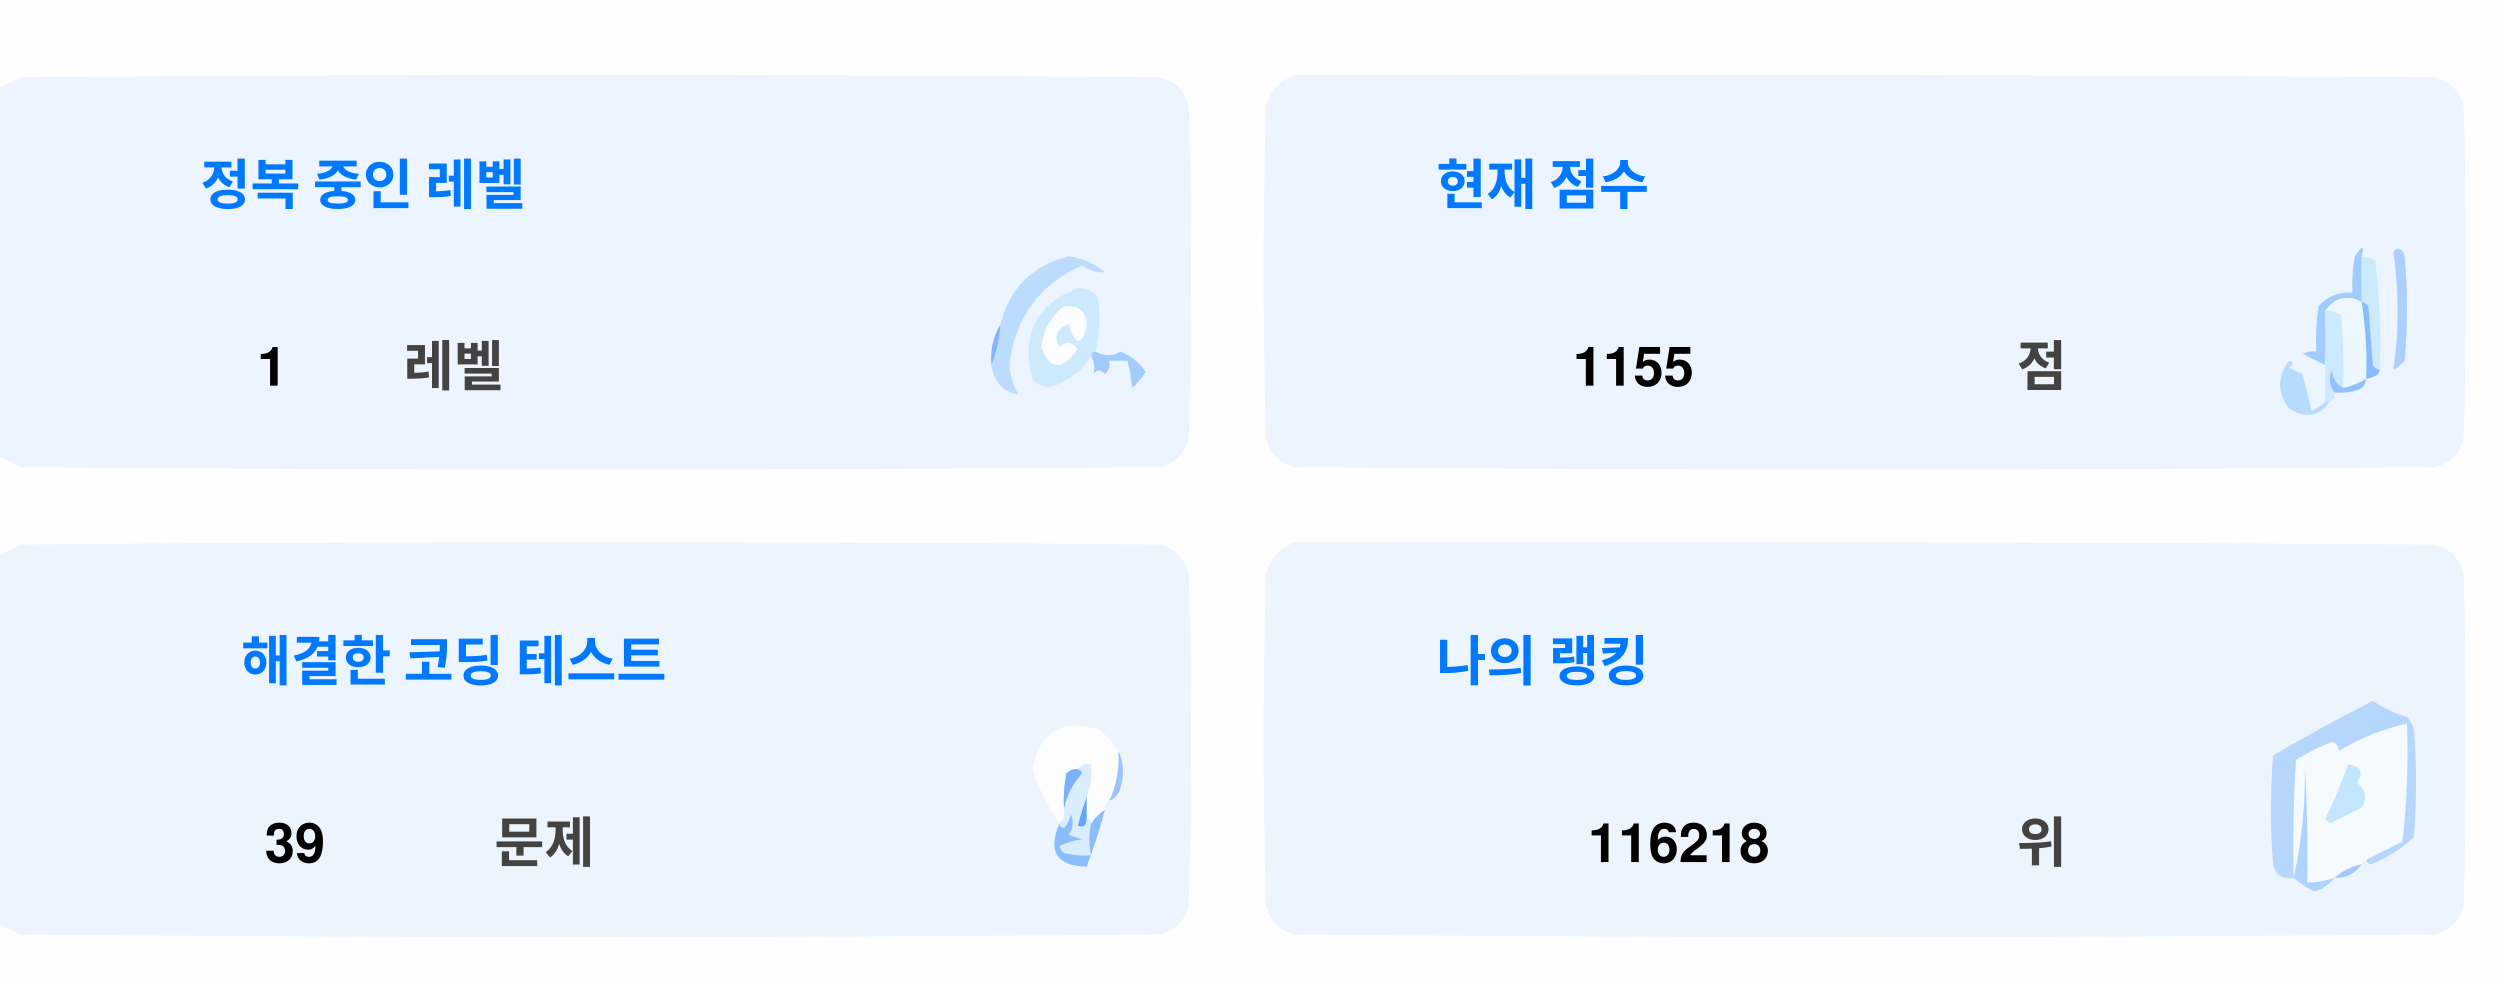
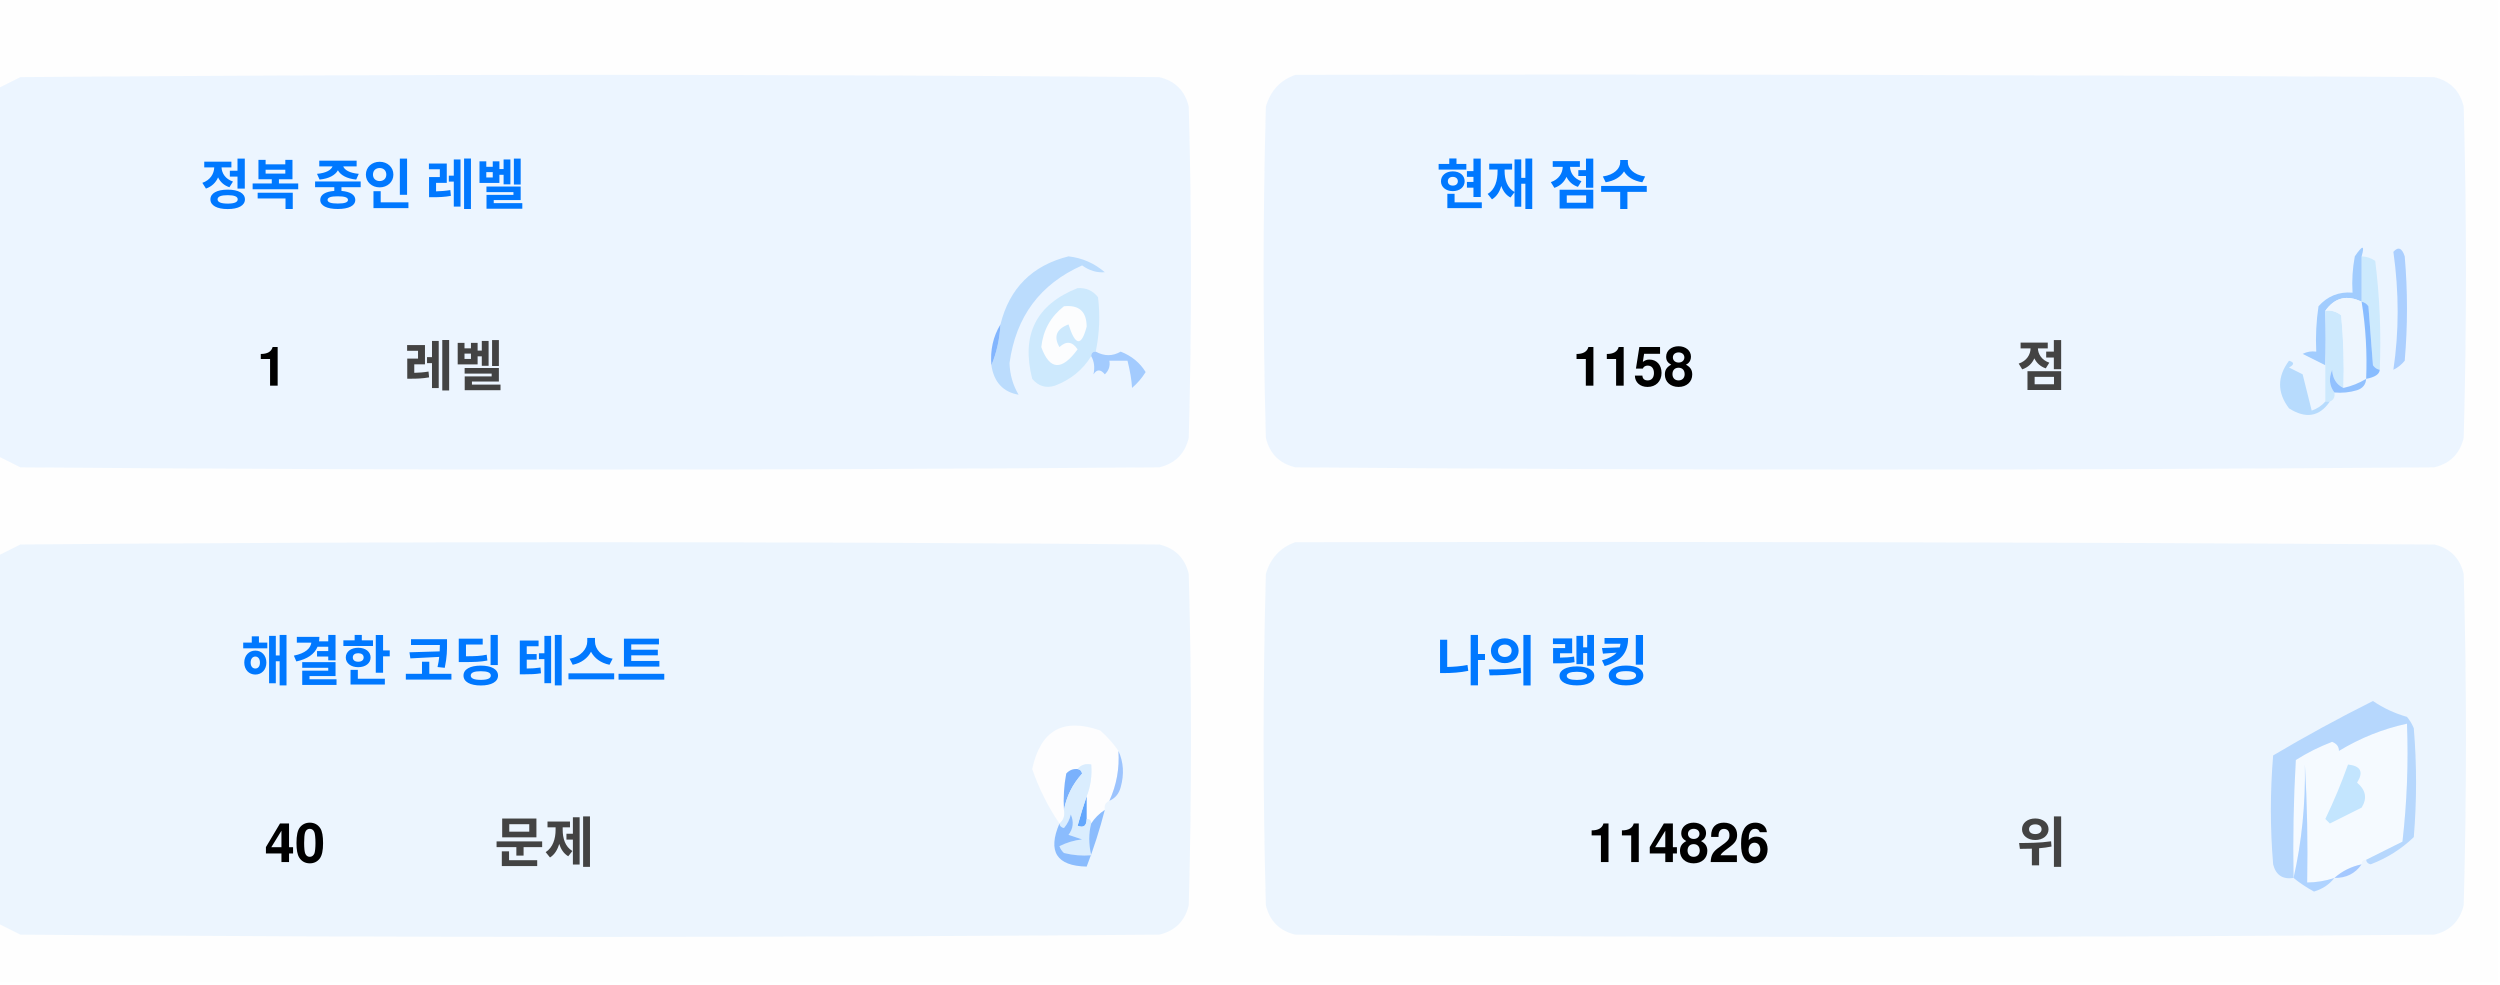
<svg xmlns="http://www.w3.org/2000/svg" version="1.1" width="551px" height="217px" style="shape-rendering:geometricPrecision; text-rendering:geometricPrecision; image-rendering:optimizeQuality; fill-rule:evenodd; clip-rule:evenodd">
  <style>.title {fill: #434343;font-size: 1rem;line-height: 1.5rem;font-weight: bold;font-family: -apple-system, BlinkMacSystemFont, Segoe UI, Helvetica, Arial, sans-serif, Apple Color Emoji, Segoe UI Emoji;}.desc {fill: #434343;font-size: 2.5rem;font-weight: bold;line-height: 1.5rem;font-family: -apple-system, BlinkMacSystemFont, Segoe UI, Helvetica, Arial, sans-serif, Apple Color Emoji, Segoe UI Emoji;}.desc-2 {fill: #434343;font-size: 1rem;font-weight: bold;line-height: 1.5rem;font-family: -apple-system, BlinkMacSystemFont, Segoe UI, Helvetica, Arial, sans-serif, Apple Color Emoji, Segoe UI Emoji;}.text, .desc {animation: twinkling 4s ease-in-out infinite;}@keyframes twinkling {40% { opacity: 1; }50% { opacity: 0.5; }60% { opacity: 1; }70% { opacity: 0.5; }80% { opacity: 1; }}</style>
  <g>
    <path style="opacity:1" fill="#fefefe" d="M -0.5,-0.5 C 183.167,-0.5 366.833,-0.5 550.5,-0.5C 550.5,71.833 550.5,144.167 550.5,216.5C 366.833,216.5 183.167,216.5 -0.5,216.5C -0.5,212.167 -0.5,207.833 -0.5,203.5C 1.14,204.32 2.807,205.153 4.5,206C 88.167,206.667 171.833,206.667 255.5,206C 259,205.167 261.167,203 262,199.5C 262.667,175.167 262.667,150.833 262,126.5C 261.167,123 259,120.833 255.5,120C 171.833,119.333 88.167,119.333 4.5,120C 2.807,120.847 1.14,121.68 -0.5,122.5C -0.5,115.167 -0.5,107.833 -0.5,100.5C 1.14,101.32 2.807,102.153 4.5,103C 88.167,103.667 171.833,103.667 255.5,103C 259,102.167 261.167,100 262,96.5C 262.667,72.167 262.667,47.833 262,23.5C 261.167,20 259,17.833 255.5,17C 171.833,16.333 88.167,16.333 4.5,17C 2.807,17.847 1.14,18.68 -0.5,19.5C -0.5,12.833 -0.5,6.167 -0.5,-0.5 Z" />
  </g>
  <g>
    <path style="opacity:1" fill="#ecf5ff" d="M -0.5,100.5 C -0.5,73.5 -0.5,46.5 -0.5,19.5C 1.14,18.68 2.807,17.847 4.5,17C 88.167,16.333 171.833,16.333 255.5,17C 259,17.833 261.167,20 262,23.5C 262.667,47.833 262.667,72.167 262,96.5C 261.167,100 259,102.167 255.5,103C 171.833,103.667 88.167,103.667 4.5,103C 2.807,102.153 1.14,101.32 -0.5,100.5 Z" />
  </g>
  <g>
    <path style="opacity:1" fill="#ecf5ff" d="M 285.5,16.5 C 369.167,16.333 452.834,16.5 536.5,17C 540,17.833 542.167,20 543,23.5C 543.667,47.833 543.667,72.167 543,96.5C 542.167,100 540,102.167 536.5,103C 452.833,103.667 369.167,103.667 285.5,103C 282,102.167 279.833,100 279,96.5C 278.333,72.167 278.333,47.833 279,23.5C 280.018,19.985 282.185,17.652 285.5,16.5 Z" />
  </g>
  <g>
    <path style="opacity:1" fill="#cdeafd" d="M 520.5,56.5 C 521.583,56.539 522.583,56.873 523.5,57.5C 524.498,65.472 524.831,73.472 524.5,81.5C 523.883,81.389 523.383,81.056 523,80.5C 522.667,76.167 522.333,71.833 522,67.5C 521.617,66.944 521.117,66.611 520.5,66.5C 520.5,63.167 520.5,59.833 520.5,56.5 Z" />
  </g>
  <g>
    <path style="opacity:1" fill="#abcfff" d="M 527.5,55.5 C 528.566,54.308 529.399,54.641 530,56.5C 530.667,64.167 530.667,71.833 530,79.5C 529.311,80.357 528.478,81.023 527.5,81.5C 528.758,73.08 528.758,64.414 527.5,55.5 Z" />
  </g>
  <g>
    <path style="opacity:1" fill="#bbdcfd" d="M 218.5,80.5 C 219.657,77.727 220.324,74.727 220.5,71.5C 222.49,63.51 227.49,58.51 235.5,56.5C 238.528,56.847 241.194,58.014 243.5,60C 241.744,60.141 240.078,59.641 238.5,58.5C 229.247,62.607 223.914,69.773 222.5,80C 222.565,82.526 223.232,84.859 224.5,87C 221.07,86.397 219.07,84.231 218.5,80.5 Z" />
  </g>
  <g>
    <path style="opacity:1" fill="#cde9fd" d="M 241.5,77.5 C 240.833,77.5 240.5,77.833 240.5,78.5C 238.628,81.529 235.961,83.695 232.5,85C 230.536,85.624 228.869,85.124 227.5,83.5C 225.021,73.791 228.354,67.124 237.5,63.5C 239.374,63.39 240.874,64.056 242,65.5C 242.497,69.524 242.331,73.524 241.5,77.5 Z" />
  </g>
  <g>
    <path style="opacity:1" fill="#fcfdfe" d="M 234.5,67.5 C 237.826,67.162 239.493,68.662 239.5,72C 238.334,76.434 237,76.267 235.5,71.5C 232.832,72.515 232.166,74.182 233.5,76.5C 235.017,75.089 236.351,75.256 237.5,77C 234.006,81.771 231.34,81.605 229.5,76.5C 229.904,72.771 231.571,69.771 234.5,67.5 Z" />
  </g>
  <g>
    <path style="opacity:1" fill="#a1ccfe" d="M 520.5,56.5 C 520.5,59.833 520.5,63.167 520.5,66.5C 517.238,64.922 514.572,65.589 512.5,68.5C 512.617,72.81 512.617,76.81 512.5,80.5C 510.86,79.68 509.193,78.847 507.5,78C 508.448,77.517 509.448,77.35 510.5,77.5C 510.335,74.15 510.502,70.817 511,67.5C 512.995,65.253 515.495,64.253 518.5,64.5C 518.336,61.813 518.503,59.146 519,56.5C 520.731,53.969 521.231,53.969 520.5,56.5 Z" />
  </g>
  <g>
    <path style="opacity:1" fill="#cde9fd" d="M 512.5,68.5 C 513.822,68.33 514.989,68.663 516,69.5C 516.499,74.823 516.666,80.156 516.5,85.5C 514.955,84.77 514.122,83.437 514,81.5C 513.22,83.387 513.387,85.054 514.5,86.5C 514.672,87.492 514.338,88.158 513.5,88.5C 513.167,88.5 512.833,88.5 512.5,88.5C 512.5,85.833 512.5,83.167 512.5,80.5C 512.617,76.81 512.617,72.81 512.5,68.5 Z" />
  </g>
  <g>
    <path style="opacity:1" fill="#eef6fe" d="M 520.5,66.5 C 521.407,72.106 521.74,77.773 521.5,83.5C 519.95,84.441 518.284,85.108 516.5,85.5C 516.666,80.156 516.499,74.823 516,69.5C 514.989,68.663 513.822,68.33 512.5,68.5C 514.572,65.589 517.238,64.922 520.5,66.5 Z" />
  </g>
  <g>
    <path style="opacity:1" fill="#88bcff" d="M 520.5,66.5 C 521.117,66.611 521.617,66.944 522,67.5C 522.333,71.833 522.667,76.167 523,80.5C 523.383,81.056 523.883,81.389 524.5,81.5C 524.445,82.469 523.445,83.136 521.5,83.5C 521.74,77.773 521.407,72.106 520.5,66.5 Z" />
  </g>
  <g>
    <path style="opacity:1" fill="#82b5fe" d="M 220.5,71.5 C 220.324,74.727 219.657,77.727 218.5,80.5C 218.215,77.171 218.882,74.171 220.5,71.5 Z" />
  </g>
  <g>
    <path style="opacity:1" fill="#a3cbfe" d="M 240.5,78.5 C 240.5,77.833 240.833,77.5 241.5,77.5C 243.391,78.536 245.224,78.536 247,77.5C 249.391,78.429 251.225,79.929 252.5,82C 251.681,83.319 250.681,84.486 249.5,85.5C 249.409,83.777 249.075,81.777 248.5,79.5C 247.167,79.5 245.833,79.5 244.5,79.5C 244.719,80.675 244.386,81.675 243.5,82.5C 242.575,81.359 241.741,81.359 241,82.5C 241.331,80.981 241.164,79.648 240.5,78.5 Z" />
  </g>
  <g>
    <path style="opacity:1" fill="#b7dbfd" d="M 512.5,88.5 C 512.833,88.5 513.167,88.5 513.5,88.5C 511.199,91.857 508.199,92.357 504.5,90C 501.872,86.535 501.872,83.035 504.5,79.5C 505.696,79.846 505.696,80.346 504.5,81C 505.5,81.5 506.5,82 507.5,82.5C 508.167,85.167 508.833,87.833 509.5,90.5C 510.739,90.058 511.739,89.391 512.5,88.5 Z" />
  </g>
  <g>
    <path style="opacity:1" fill="#92c1fe" d="M 516.5,85.5 C 518.284,85.108 519.95,84.441 521.5,83.5C 521.423,84.75 520.756,85.583 519.5,86C 517.866,86.493 516.199,86.66 514.5,86.5C 513.387,85.054 513.22,83.387 514,81.5C 514.122,83.437 514.955,84.77 516.5,85.5 Z" />
  </g>
  <g>
    <path style="opacity:1" fill="#ecf5fe" d="M -0.5,203.5 C -0.5,176.5 -0.5,149.5 -0.5,122.5C 1.14,121.68 2.807,120.847 4.5,120C 88.167,119.333 171.833,119.333 255.5,120C 259,120.833 261.167,123 262,126.5C 262.667,150.833 262.667,175.167 262,199.5C 261.167,203 259,205.167 255.5,206C 171.833,206.667 88.167,206.667 4.5,206C 2.807,205.153 1.14,204.32 -0.5,203.5 Z" />
  </g>
  <g>
    <path style="opacity:1" fill="#ecf5fe" d="M 285.5,119.5 C 369.167,119.333 452.834,119.5 536.5,120C 540,120.833 542.167,123 543,126.5C 543.667,150.833 543.667,175.167 543,199.5C 542.167,203 540,205.167 536.5,206C 452.833,206.667 369.167,206.667 285.5,206C 282,205.167 279.833,203 279,199.5C 278.333,175.167 278.333,150.833 279,126.5C 280.018,122.985 282.185,120.652 285.5,119.5 Z" />
  </g>
  <g>
    <path style="opacity:1" fill="#fdfdfe" d="M 246.5,165.5 C 246.758,169.367 246.092,173.034 244.5,176.5C 243.662,176.842 243.328,177.508 243.5,178.5C 242.272,179.306 241.272,180.306 240.5,181.5C 240.5,180.833 240.167,180.5 239.5,180.5C 239.5,178.833 239.5,177.167 239.5,175.5C 240.369,173.283 240.702,170.95 240.5,168.5C 239.209,168.263 238.209,168.596 237.5,169.5C 236.504,169.414 235.671,169.748 235,170.5C 234.503,173.146 234.336,175.813 234.5,178.5C 234.737,179.791 234.404,180.791 233.5,181.5C 230.986,177.806 228.986,173.806 227.5,169.5C 229.309,160.957 234.309,158.124 242.5,161C 244.07,162.397 245.404,163.897 246.5,165.5 Z" />
  </g>
  <g>
    <path style="opacity:1" fill="#f5faff" d="M 521.5,189.5 C 520.833,189.5 520.5,189.833 520.5,190.5C 518.181,190.992 516.181,191.992 514.5,193.5C 512.565,194.15 510.565,194.483 508.5,194.5C 508.666,185.827 508.5,177.16 508,168.5C 508.141,177.227 507.308,185.56 505.5,193.5C 505.334,184.827 505.5,176.16 506,167.5C 508.527,165.903 511.194,164.57 514,163.5C 515.011,163.892 515.511,164.559 515.5,165.5C 520.21,162.641 525.21,160.641 530.5,159.5C 530.831,168.192 530.498,176.859 529.5,185.5C 526.807,186.847 524.14,188.18 521.5,189.5 Z" />
  </g>
  <g>
    <path style="opacity:1" fill="#b6d7fd" d="M 521.5,189.5 C 524.14,188.18 526.807,186.847 529.5,185.5C 530.498,176.859 530.831,168.192 530.5,159.5C 525.21,160.641 520.21,162.641 515.5,165.5C 515.511,164.559 515.011,163.892 514,163.5C 511.194,164.57 508.527,165.903 506,167.5C 505.5,176.16 505.334,184.827 505.5,193.5C 503.089,193.863 501.589,192.863 501,190.5C 500.333,182.5 500.333,174.5 501,166.5C 508.173,162.246 515.507,158.246 523,154.5C 525.304,156.068 527.804,157.235 530.5,158C 531.126,158.75 531.626,159.584 532,160.5C 532.667,168.5 532.667,176.5 532,184.5C 529.292,187.111 526.125,189.111 522.5,190.5C 521.893,190.376 521.56,190.043 521.5,189.5 Z" />
  </g>
  <g>
    <path style="opacity:1" fill="#c3e5fe" d="M 517.5,168.5 C 520.317,168.801 520.984,170.134 519.5,172.5C 521.439,174.122 521.772,175.956 520.5,178C 518.167,179.167 515.833,180.333 513.5,181.5C 513.167,181.167 512.833,180.833 512.5,180.5C 514.414,176.515 516.081,172.515 517.5,168.5 Z" />
  </g>
  <g>
    <path style="opacity:1" fill="#7ab1fc" d="M 237.5,169.5 C 238.043,169.56 238.376,169.893 238.5,170.5C 236.395,172.836 235.062,175.503 234.5,178.5C 234.336,175.813 234.503,173.146 235,170.5C 235.671,169.748 236.504,169.414 237.5,169.5 Z" />
  </g>
  <g>
    <path style="opacity:1" fill="#afd3ff" d="M 514.5,193.5 C 513.378,194.947 511.878,195.947 510,196.5C 508.348,195.601 506.848,194.601 505.5,193.5C 507.308,185.56 508.141,177.227 508,168.5C 508.5,177.16 508.666,185.827 508.5,194.5C 510.565,194.483 512.565,194.15 514.5,193.5 Z" />
  </g>
  <g>
    <path style="opacity:1" fill="#9cc3fd" d="M 246.5,165.5 C 247.634,167.966 247.801,170.633 247,173.5C 246.623,174.942 245.79,175.942 244.5,176.5C 246.092,173.034 246.758,169.367 246.5,165.5 Z" />
  </g>
  <g>
    <path style="opacity:1" fill="#62a6fc" d="M 239.5,175.5 C 239.5,177.167 239.5,178.833 239.5,180.5C 239.483,182.028 238.816,182.528 237.5,182C 238.117,179.723 238.784,177.556 239.5,175.5 Z" />
  </g>
  <g>
    <path style="opacity:1" fill="#daedfe" d="M 237.5,169.5 C 238.209,168.596 239.209,168.263 240.5,168.5C 240.702,170.95 240.369,173.283 239.5,175.5C 238.784,177.556 238.117,179.723 237.5,182C 238.816,182.528 239.483,182.028 239.5,180.5C 240.167,180.5 240.5,180.833 240.5,181.5C 239.918,183.669 239.918,186.002 240.5,188.5C 238.473,188.662 236.473,188.495 234.5,188C 234.043,187.586 233.709,187.086 233.5,186.5C 235.078,185.702 236.744,185.202 238.5,185C 237.5,184.667 236.5,184.333 235.5,184C 236.554,182.612 236.72,181.112 236,179.5C 235.751,180.624 235.251,181.624 234.5,182.5C 233.893,182.376 233.56,182.043 233.5,181.5C 234.404,180.791 234.737,179.791 234.5,178.5C 235.062,175.503 236.395,172.836 238.5,170.5C 238.376,169.893 238.043,169.56 237.5,169.5 Z" />
  </g>
  <g>
    <path style="opacity:1" fill="#8bbcfd" d="M 243.5,178.5 C 242.395,182.803 241.062,186.969 239.5,191C 232.857,190.847 230.857,187.68 233.5,181.5C 233.56,182.043 233.893,182.376 234.5,182.5C 235.251,181.624 235.751,180.624 236,179.5C 236.72,181.112 236.554,182.612 235.5,184C 236.5,184.333 237.5,184.667 238.5,185C 236.744,185.202 235.078,185.702 233.5,186.5C 233.709,187.086 234.043,187.586 234.5,188C 236.473,188.495 238.473,188.662 240.5,188.5C 239.918,186.002 239.918,183.669 240.5,181.5C 241.272,180.306 242.272,179.306 243.5,178.5 Z" />
  </g>
  <g>
    <path style="opacity:1" fill="#a4c8ff" d="M 520.5,190.5 C 519.089,192.539 517.089,193.539 514.5,193.5C 516.181,191.992 518.181,190.992 520.5,190.5 Z" />
  </g>
  <text text-anchor="middle" x="80" y="45" class="title" style="fill:#0078ff;" stroke="#none" stroke-width="1">정복 중인 레벨</text>
  <text text-anchor="middle" x="60" y="85" class="desc" style="fill:#000000;" stroke="#none" stroke-width="1">1</text>
  <text text-anchor="middle" x="100" y="85" class="desc-2" style="fill:#434343;" stroke="#none" stroke-width="1">레벨</text>
  <text text-anchor="middle" x="340" y="45" class="title" style="fill:#0078ff;" stroke="#none" stroke-width="1">현재 점수</text>
-   <text text-anchor="middle" x="360" y="85" class="desc" style="fill:#000000;" stroke="#none" stroke-width="1">1155</text>
+   <text text-anchor="middle" x="360" y="85" class="desc" style="fill:#000000;" stroke="#none" stroke-width="1">1158</text>
  <text text-anchor="middle" x="450" y="85" class="desc-2" style="fill:#434343;" stroke="#none" stroke-width="1">점</text>
  <text text-anchor="middle" x="100" y="150" class="title" style="fill:#0078ff;" stroke="#none" stroke-width="1">해결한 코딩 테스트</text>
-   <text text-anchor="middle" x="65" y="190" class="desc" style="fill:#000000;" stroke="#none" stroke-width="1">39</text>
+   <text text-anchor="middle" x="65" y="190" class="desc" style="fill:#000000;" stroke="#none" stroke-width="1">40</text>
  <text text-anchor="middle" x="120" y="190" class="desc-2" style="fill:#434343;" stroke="#none" stroke-width="1">문제</text>
  <text text-anchor="middle" x="340" y="150" class="title" style="fill:#0078ff;" stroke="#none" stroke-width="1">나의 랭킹</text>
-   <text text-anchor="middle" x="370" y="190" class="desc" style="fill:#000000;" stroke="#none" stroke-width="1">116218</text>
+   <text text-anchor="middle" x="370" y="190" class="desc" style="fill:#000000;" stroke="#none" stroke-width="1">114826</text>
  <text text-anchor="middle" x="450" y="190" class="desc-2" style="fill:#434343;" stroke="#none" stroke-width="1">위</text>
</svg>
